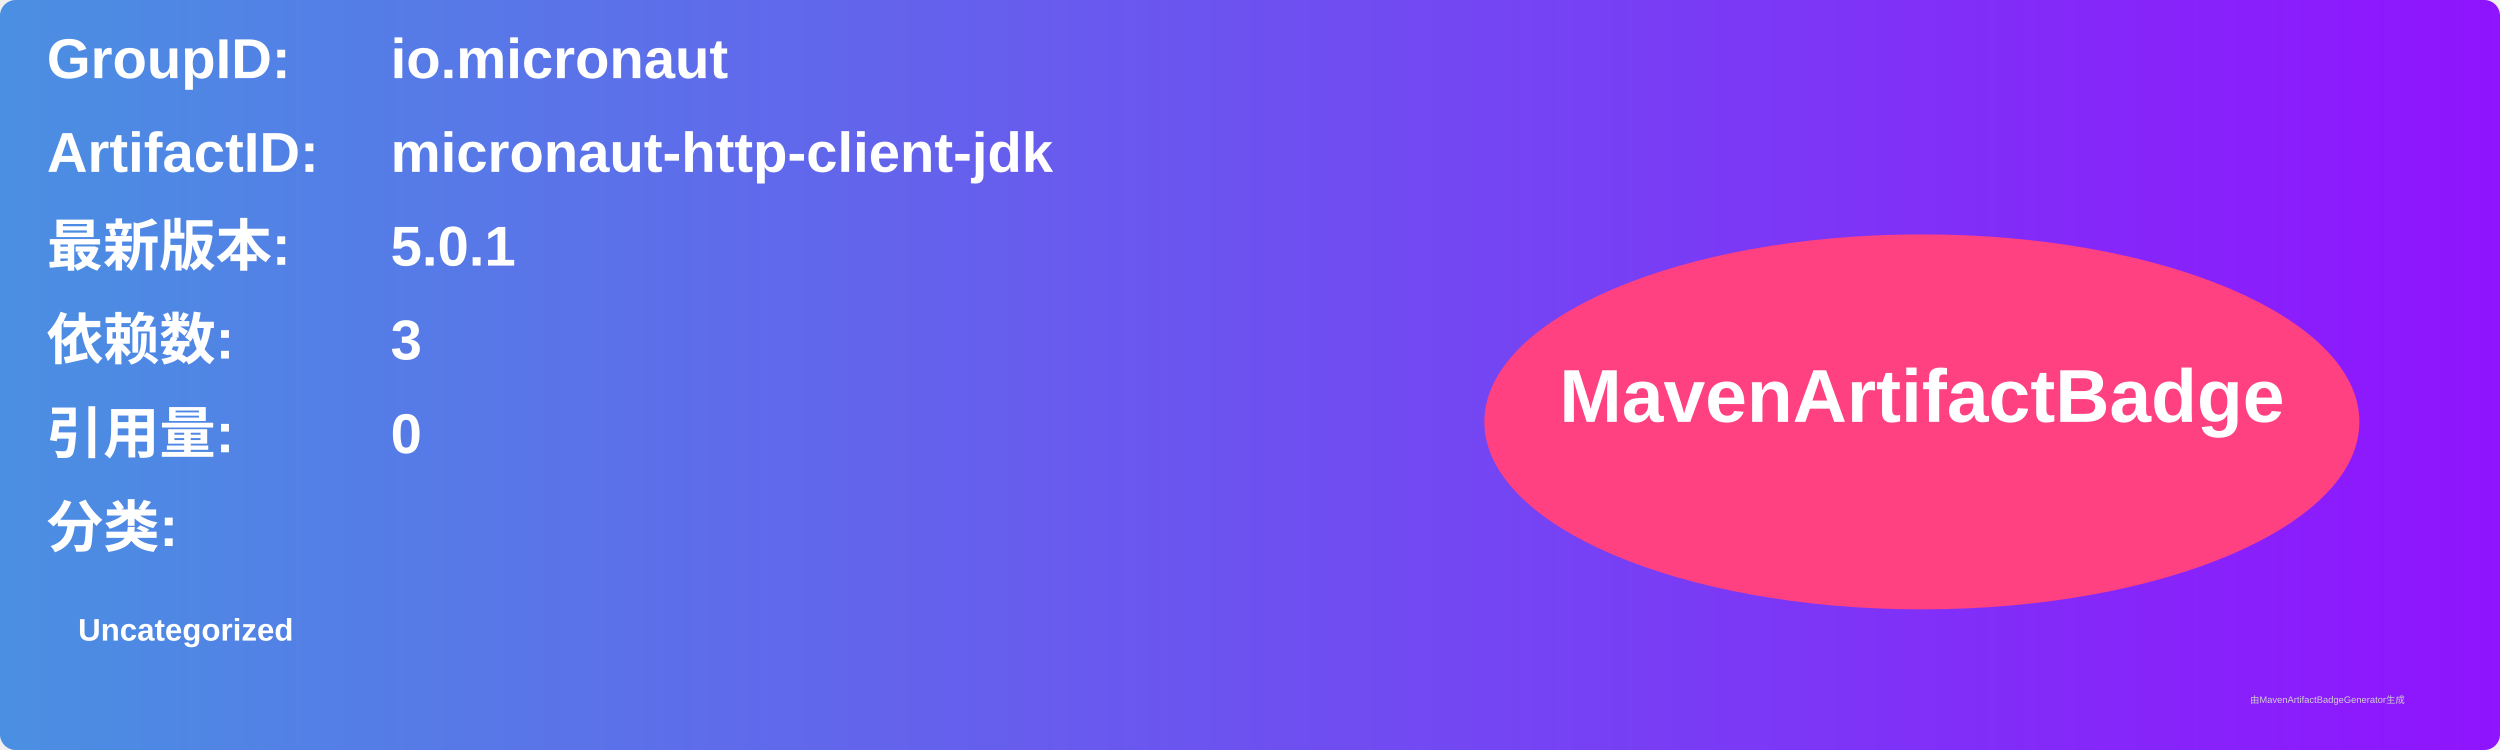
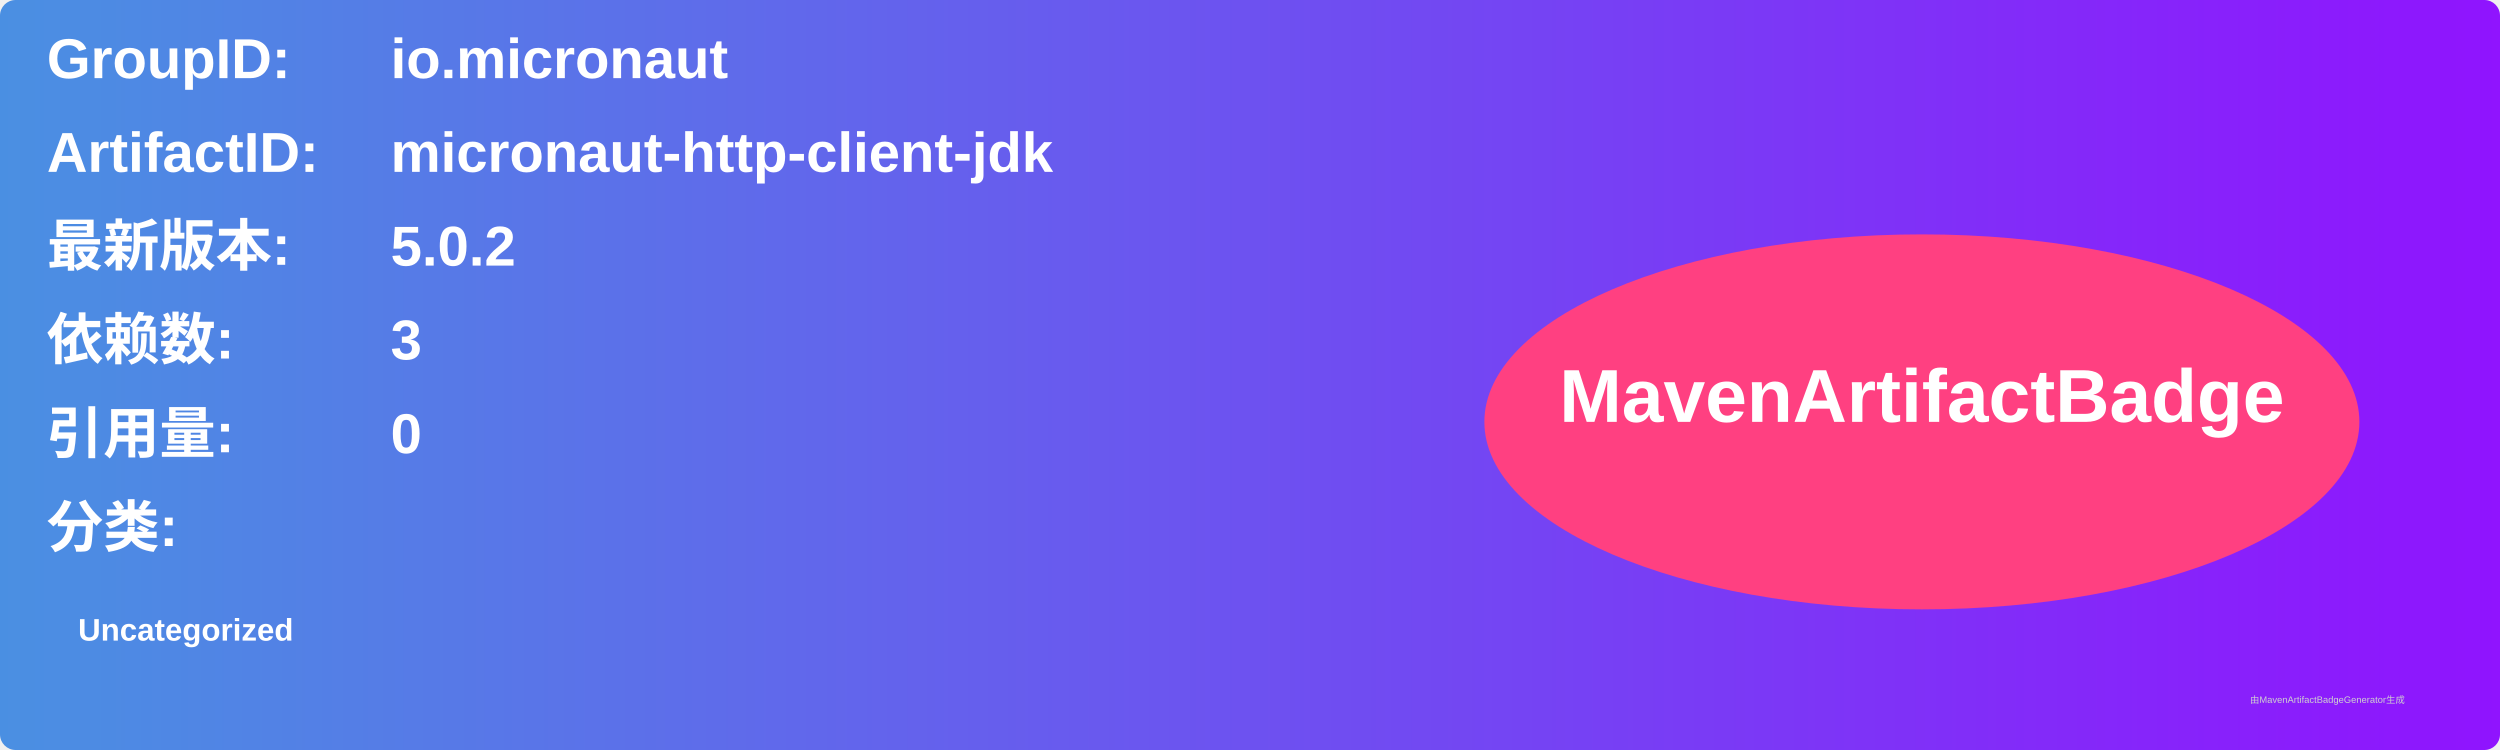
<svg xmlns="http://www.w3.org/2000/svg" width="800" height="240" viewBox="0 0 800 240">
  <linearGradient id="grad" x1="0%" y1="0%" x2="100%" y2="0%">
    <stop offset="0%" stop-color="#4a90e2" />
    <stop offset="100%" stop-color="#9013fe" />
  </linearGradient>
  <rect width="100%" height="100%" rx="5" ry="5" fill="url(#grad)" />
  <g transform="translate(15, 15)">
    <text x="0" y="10" font-family="Arial" font-size="18" fill="white" font-weight="bold" width="260">GroupID:</text>
    <text x="110" y="10" font-family="Arial" font-size="18" fill="white" font-weight="bold" width="460">io.micronaut</text>
    <text x="0" y="40" font-family="Arial" font-size="18" fill="white" font-weight="bold" width="260">ArtifactID:</text>
    <text x="110" y="40" font-family="Arial" font-size="18" fill="white" font-weight="bold" width="460">micronaut-http-client-jdk</text>
    <text x="0" y="70" font-family="Arial" font-size="18" fill="white" font-weight="bold">最新版本:</text>
    <text x="110" y="70" font-family="Arial" font-size="18" fill="white" font-weight="bold">
-       <tspan font-weight="bold">5.0.1</tspan>
+       <tspan font-weight="bold">5.0.2</tspan>
    </text>
    <text x="0" y="100" font-family="Arial" font-size="18" fill="white" font-weight="bold">依赖数: </text>
    <text x="110" y="100" font-family="Arial" font-size="18" fill="white">
      <tspan font-weight="bold">3</tspan>
    </text>
    <text x="0" y="130" font-family="Arial" font-size="18" fill="white" font-weight="bold">引用量: </text>
    <text x="110" y="130" font-family="Arial" font-size="18" fill="white">
      <tspan font-weight="bold">0</tspan>
    </text>
    <text x="0" y="160" font-family="Arial" font-size="18" fill="white" font-weight="bold">分类:</text>
    <text x="10" y="190" font-family="Arial" font-size="10" fill="white">
      <tspan font-weight="bold">Uncategorized</tspan>
    </text>
    <ellipse cx="600" cy="120" rx="140" ry="60" fill="#ff4081" />
    <text x="600" y="120" text-anchor="middle" font-family="Arial" font-size="24" fill="white" font-weight="bold">MavenArtifactBadge</text>
  </g>
  <text x="720" y="225" font-family="Arial" font-size="3" fill="#d0d0d0">由MavenArtifactBadgeGenerator生成</text>
</svg>
